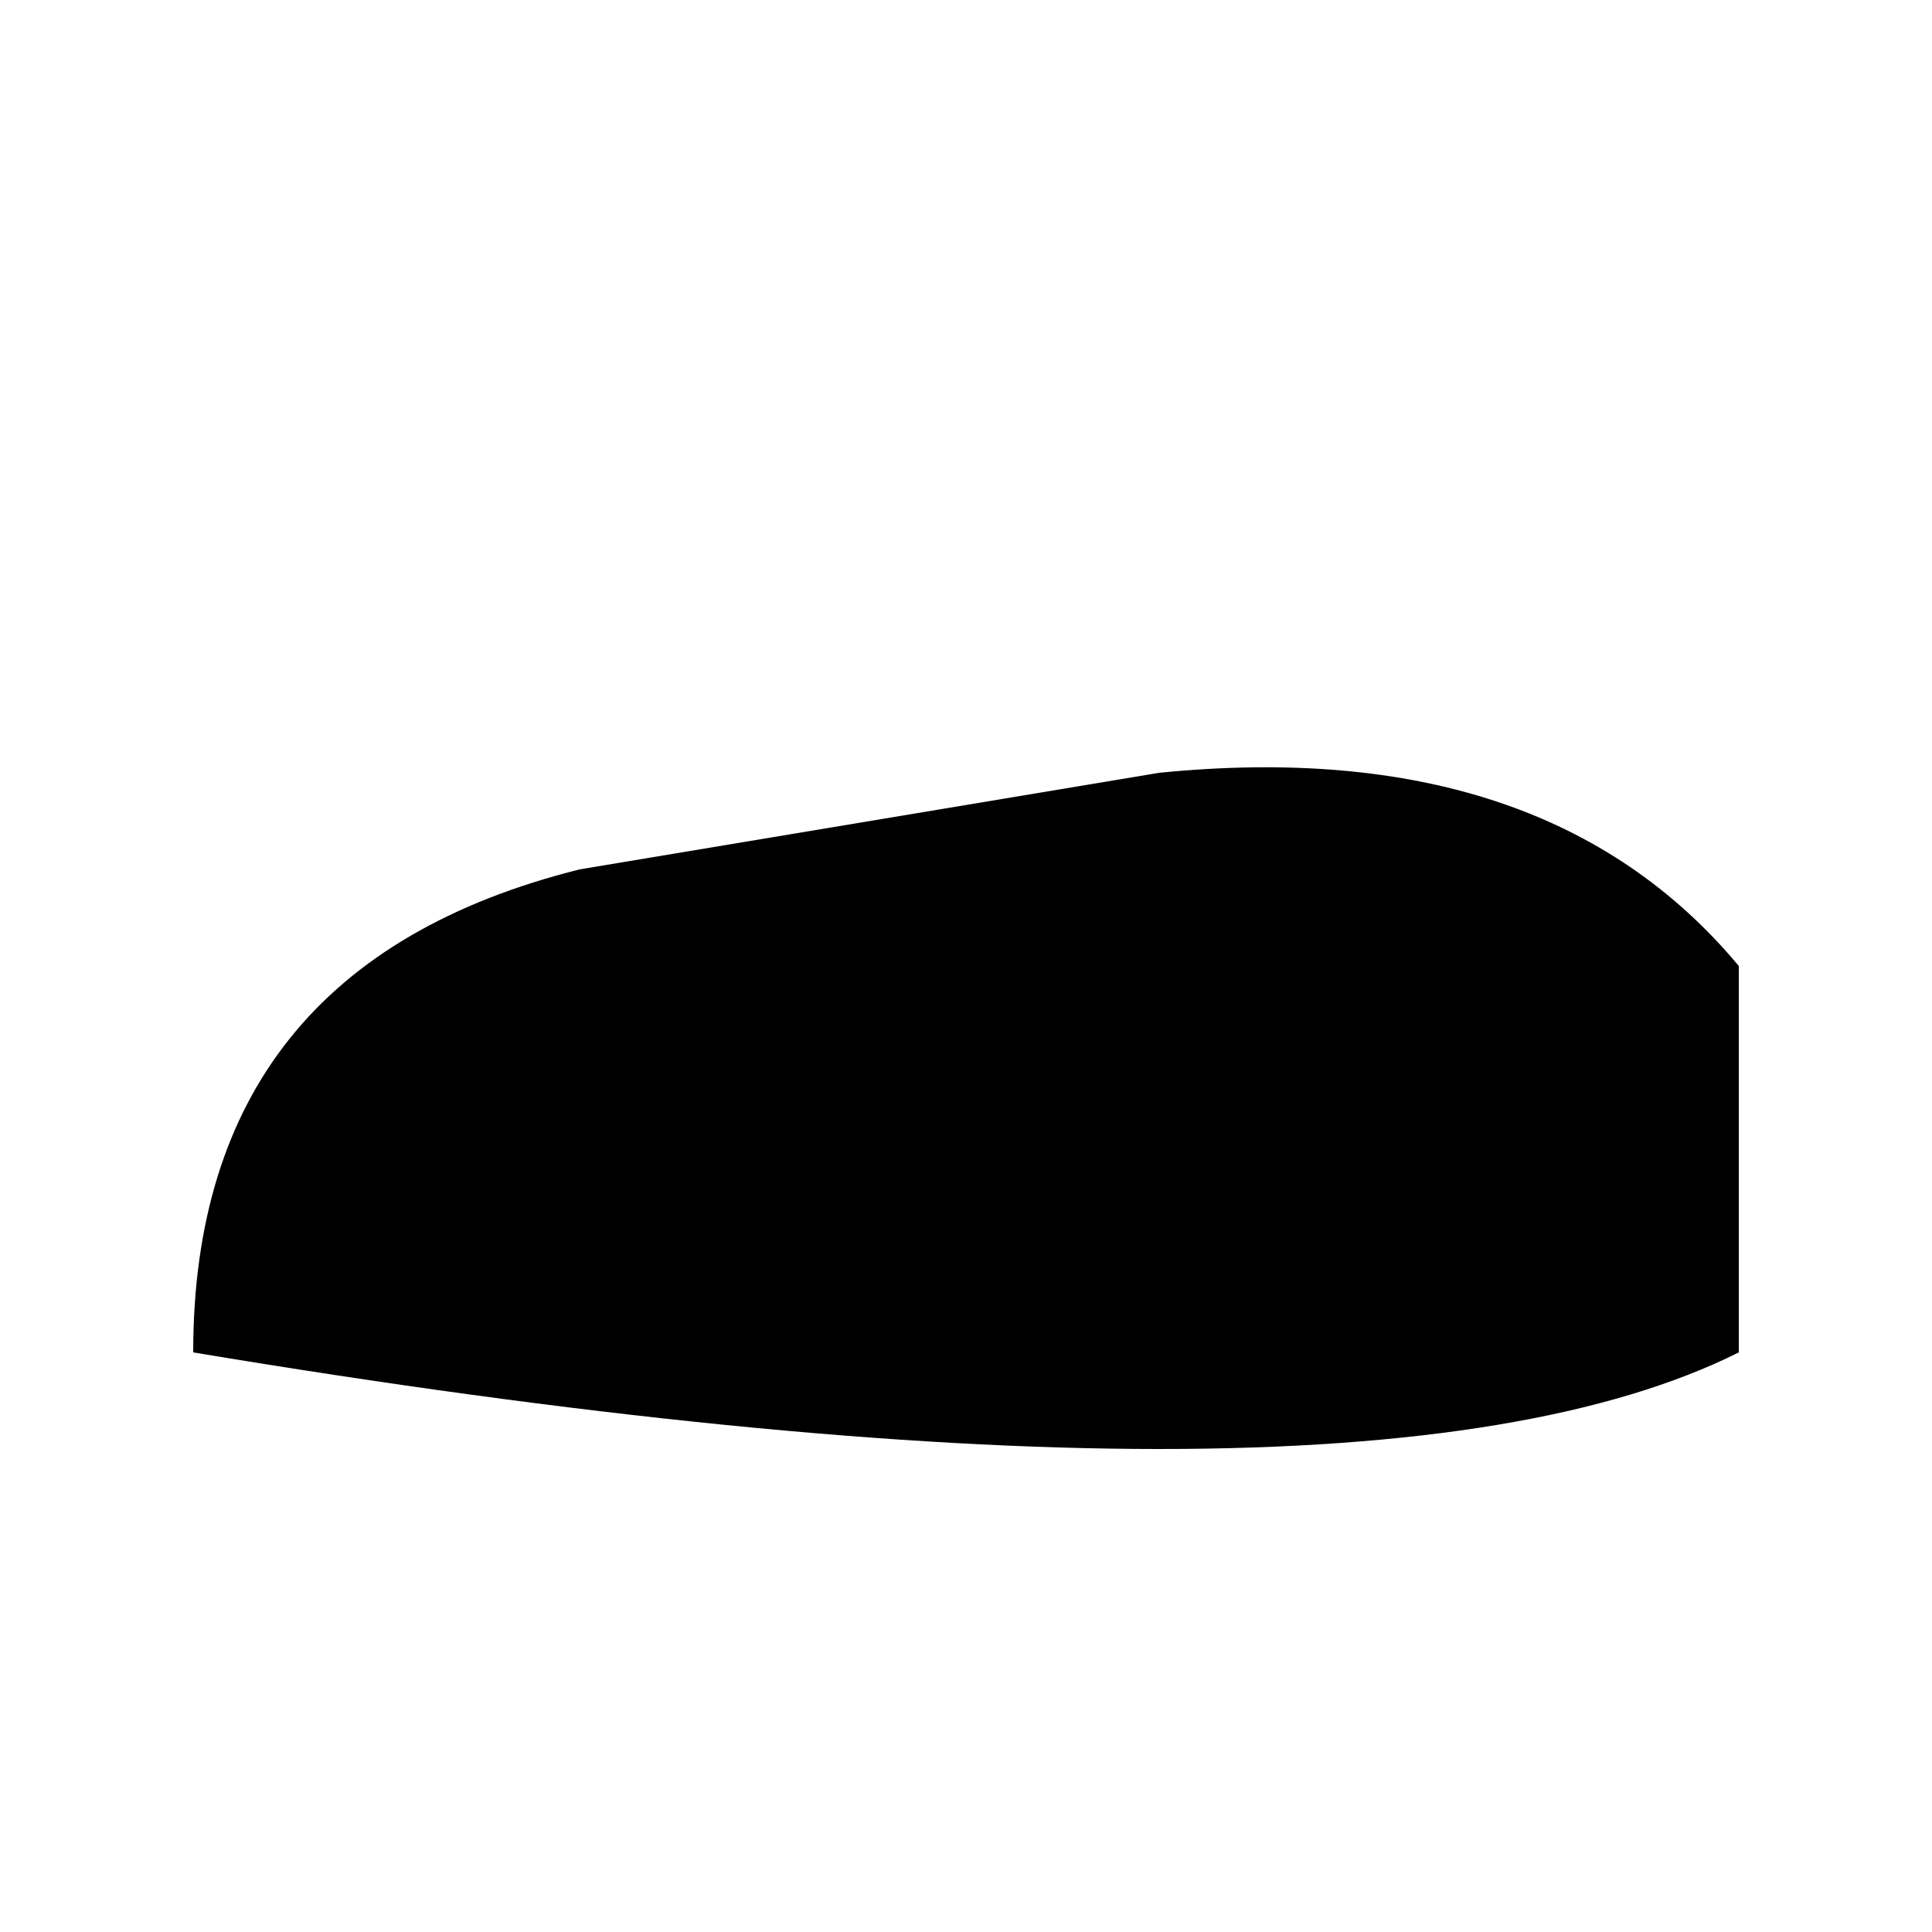
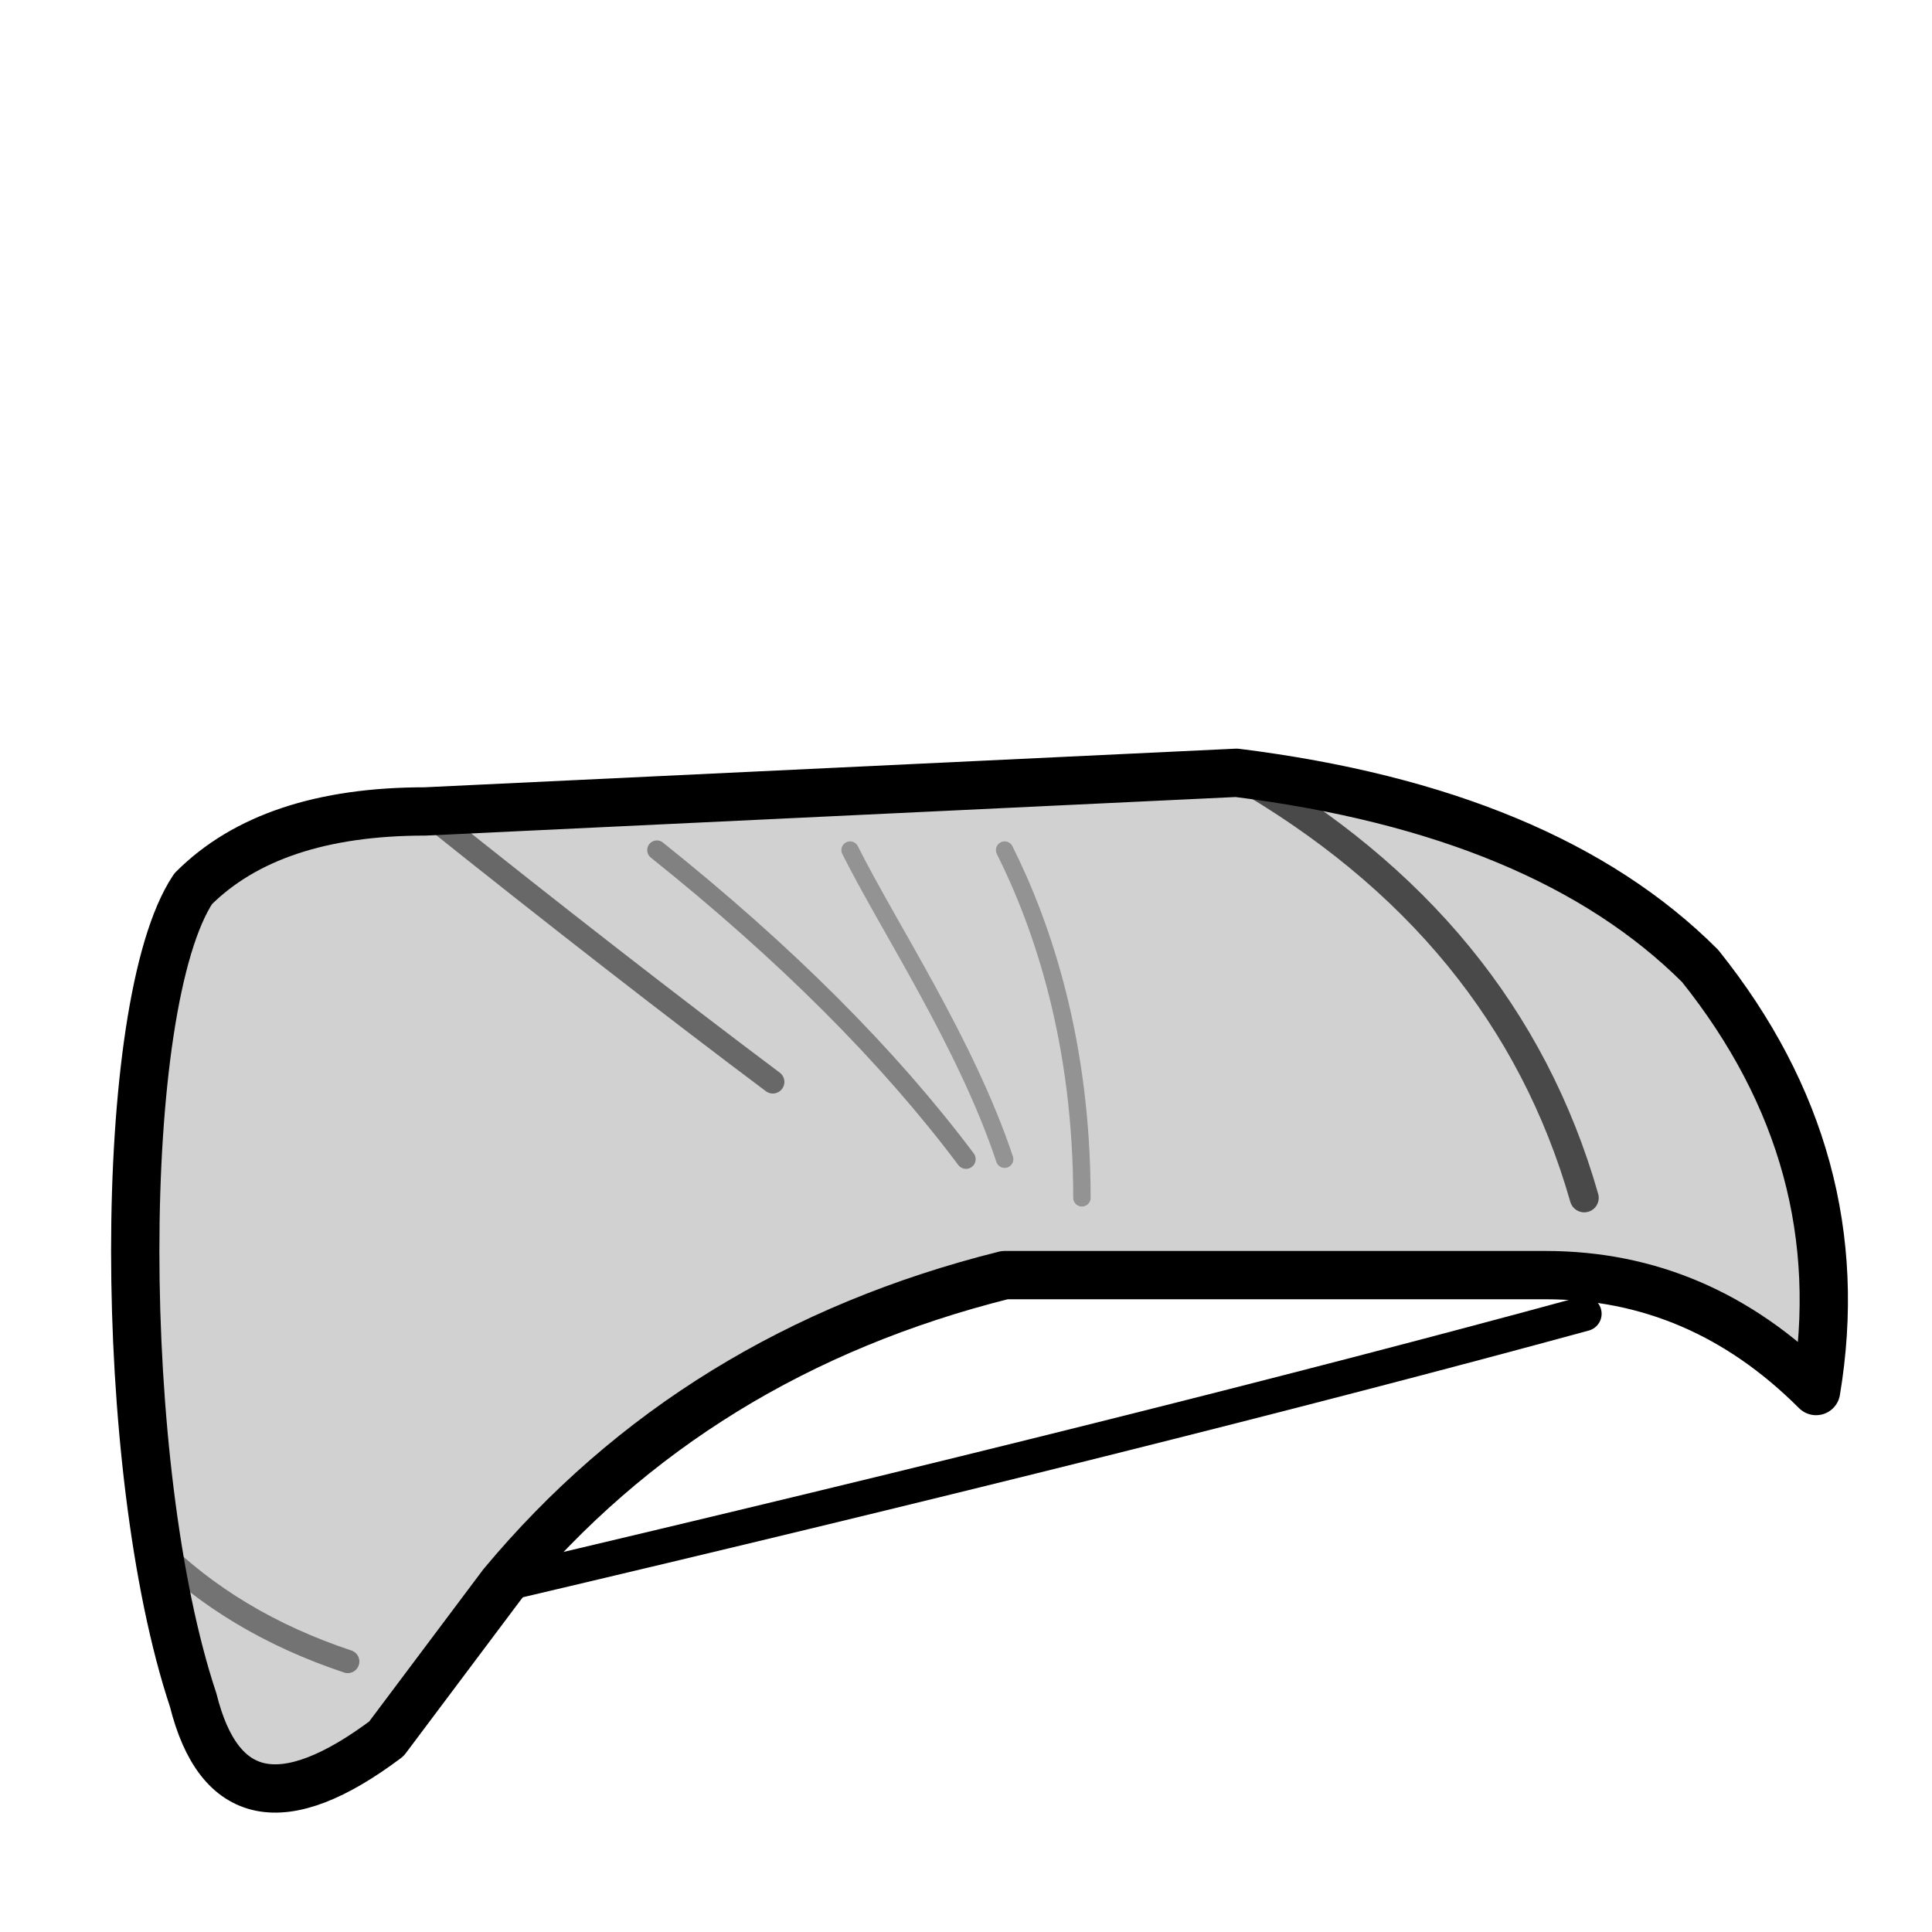
<svg xmlns="http://www.w3.org/2000/svg" viewBox="0 0 100 100">
-   <path d="M10 70 Q10 50 30 45 L60 40 Q80 38 90 50 L90 70 Q70 80 10 70 Z" fill="currentColor" />
+   <path d="M10 46 C6 52 6 76 10 88 Q12 96 20 90 L26 82 Q36 70 52 66 L80 66 Q88 66 94 72 Q96 60 88 50 Q80 42 64 40 L22 42 Q14 42 10 46 Z" fill="currentColor" fill-opacity="0.18" />
+   <g fill="none" stroke="currentColor" stroke-linecap="round" stroke-linejoin="round">
+     <path d="M10 46 C6 52 6 76 10 88 Q12 96 20 90 L26 82 Q36 70 52 66 L80 66 Q88 66 94 72 Q96 60 88 50 Q80 42 64 40 L22 42 Q14 42 10 46 Z" stroke-width="2.5" />
+     <path d="M26 82 Q60 74 82 68" stroke-width="1.8" />
+     <path d="M64 40 Q78 48 82 62" stroke-width="1.5" opacity="0.65" />
+     <path d="M22 42 Q32 50 40 56" stroke-width="1.2" opacity="0.5" />
+     <path d="M34 44 Q44 52 50 60" stroke-width="1" opacity="0.38" />
+     <path d="M44 44 C46 48 50 54 52 60 M52 44 C54 48 56 54 56 62" stroke-width="0.9" opacity="0.3" />
+     <path d="M8 80 Q12 84 18 86" stroke-width="1.2" opacity="0.45" />
+   </g>
</svg>
